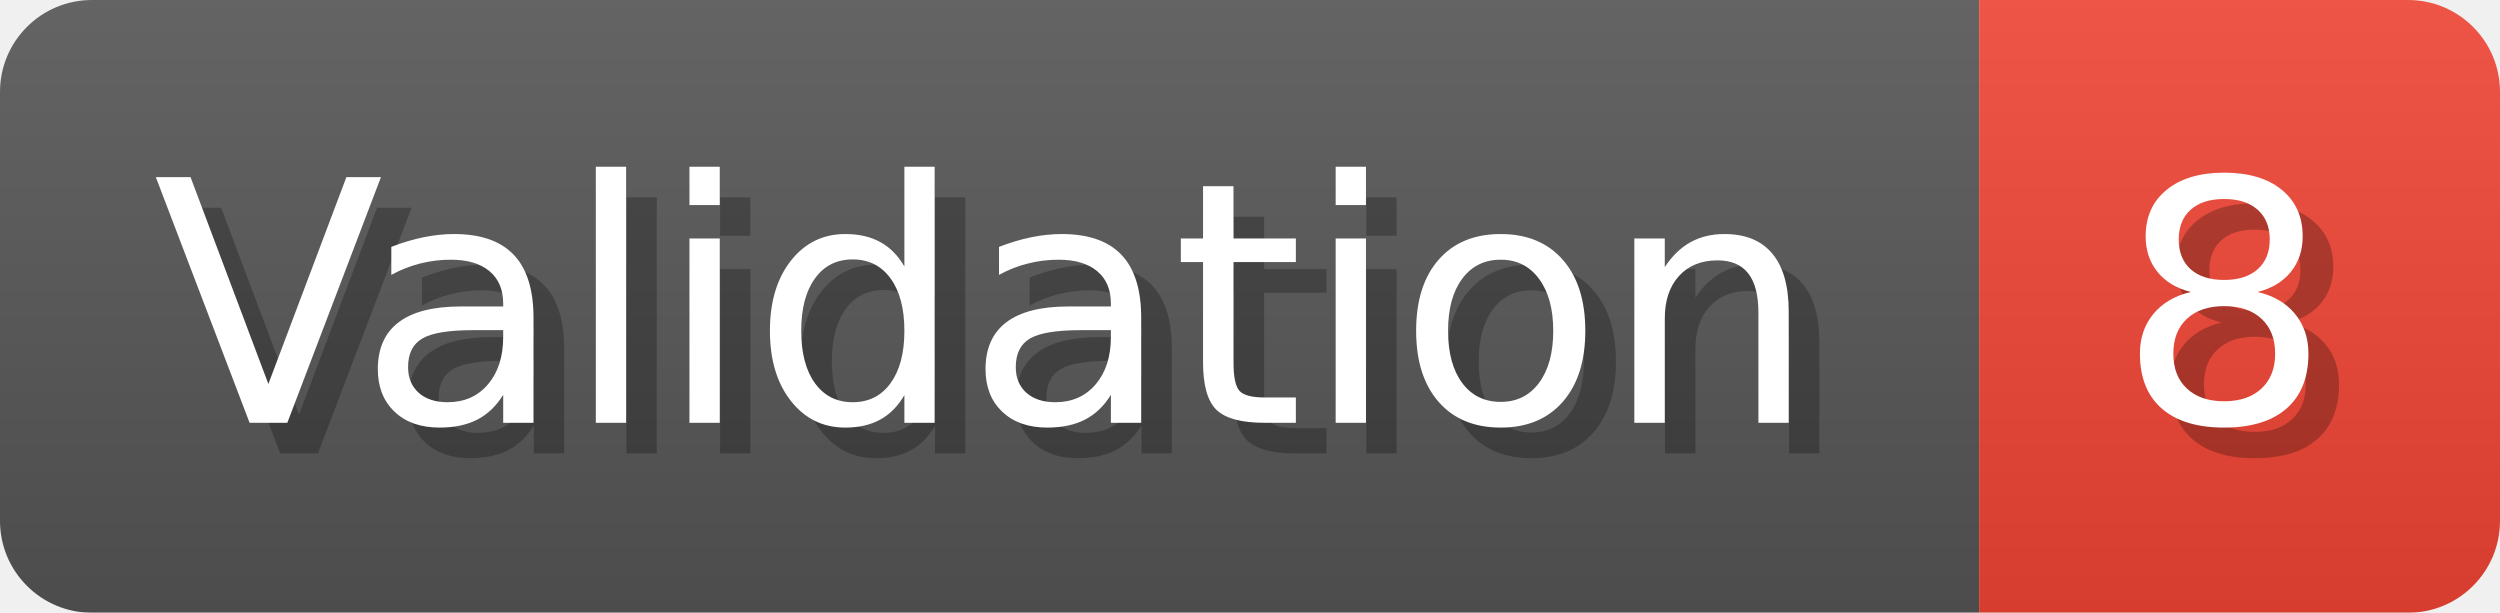
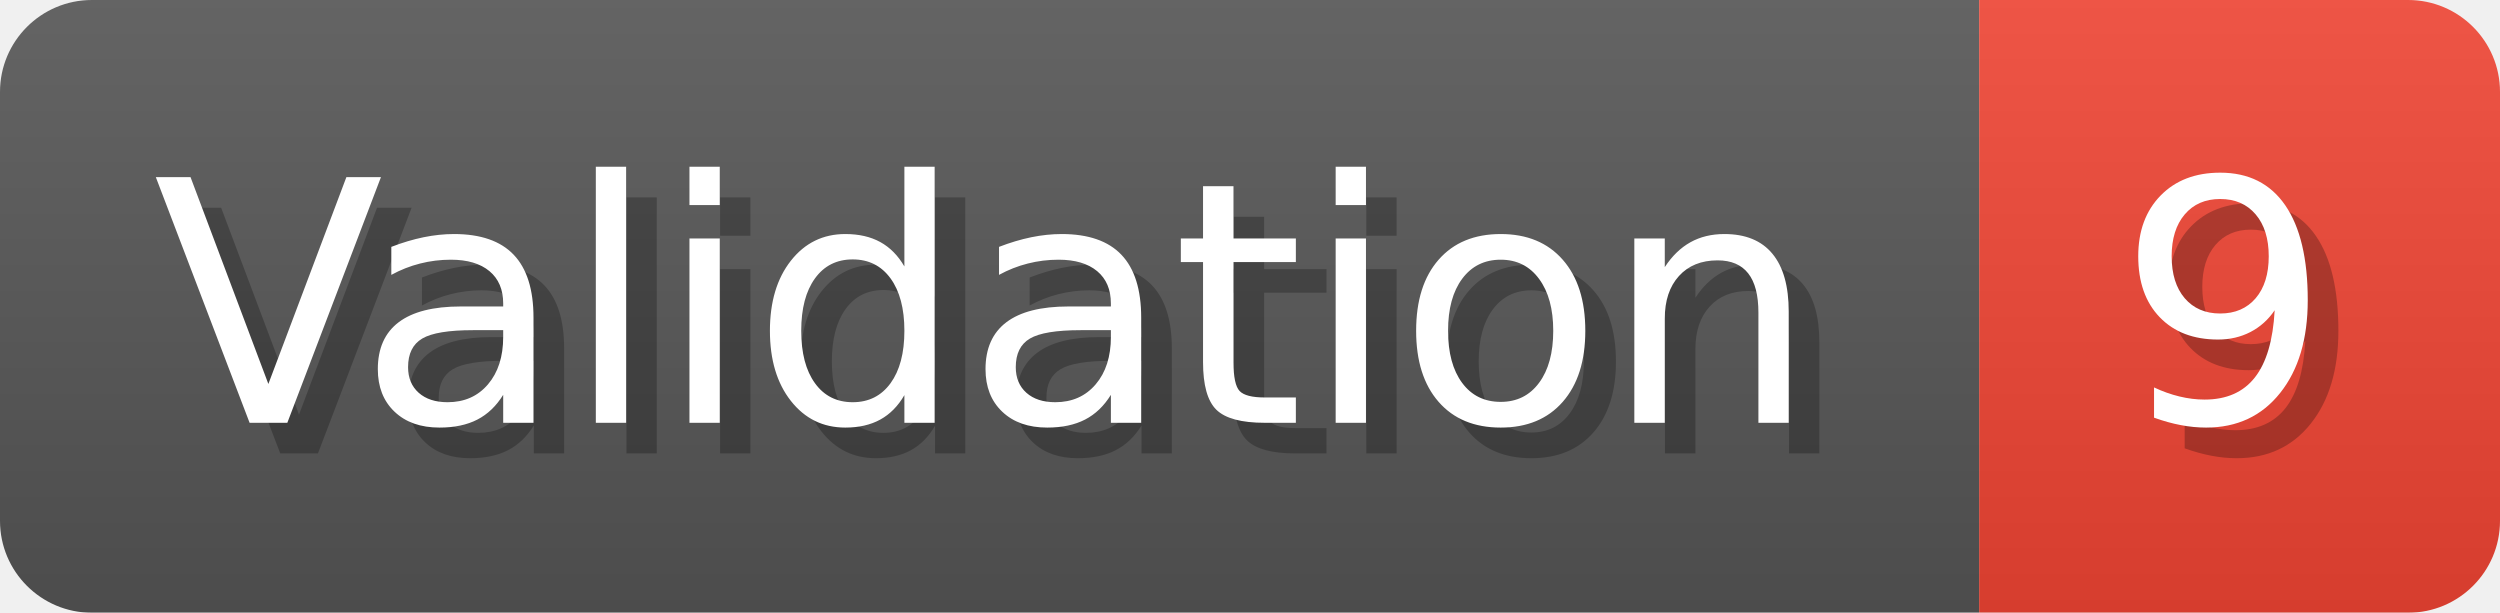
- <svg xmlns="http://www.w3.org/2000/svg" width="81.6" height="20" viewBox="0 0 816 200" role="img" aria-label="Validation: 8">
+ <svg xmlns="http://www.w3.org/2000/svg" width="81.6" height="20" viewBox="0 0 816 200" role="img" aria-label="Validation: 9">
  <linearGradient id="a" x2="0" y2="100%">
    <stop offset="0" stop-opacity=".1" stop-color="#EEE" />
    <stop offset="1" stop-opacity=".1" />
  </linearGradient>
  <mask id="m">
    <rect width="816" height="200" rx="30" fill="#FFF" />
  </mask>
  <g mask="url(#m)">
    <rect width="646" height="200" fill="#555" />
    <rect width="170" height="200" fill="#E43" x="646" />
    <rect width="816" height="200" fill="url(#a)" />
  </g>
  <g aria-hidden="true" fill="#fff" text-anchor="start" font-family="Verdana,DejaVu Sans,sans-serif" font-size="110">
    <text x="60" y="148" textLength="546" fill="#000" opacity="0.25">Validation</text>
    <text x="50" y="138" textLength="546">Validation</text>
-     <text x="701" y="148" textLength="70" fill="#000" opacity="0.25">8</text>
-     <text x="691" y="138" textLength="70">8</text>
+     <text x="701" y="148" textLength="70" fill="#000" opacity="0.25">9</text>
+     <text x="691" y="138" textLength="70">9</text>
  </g>
</svg>
